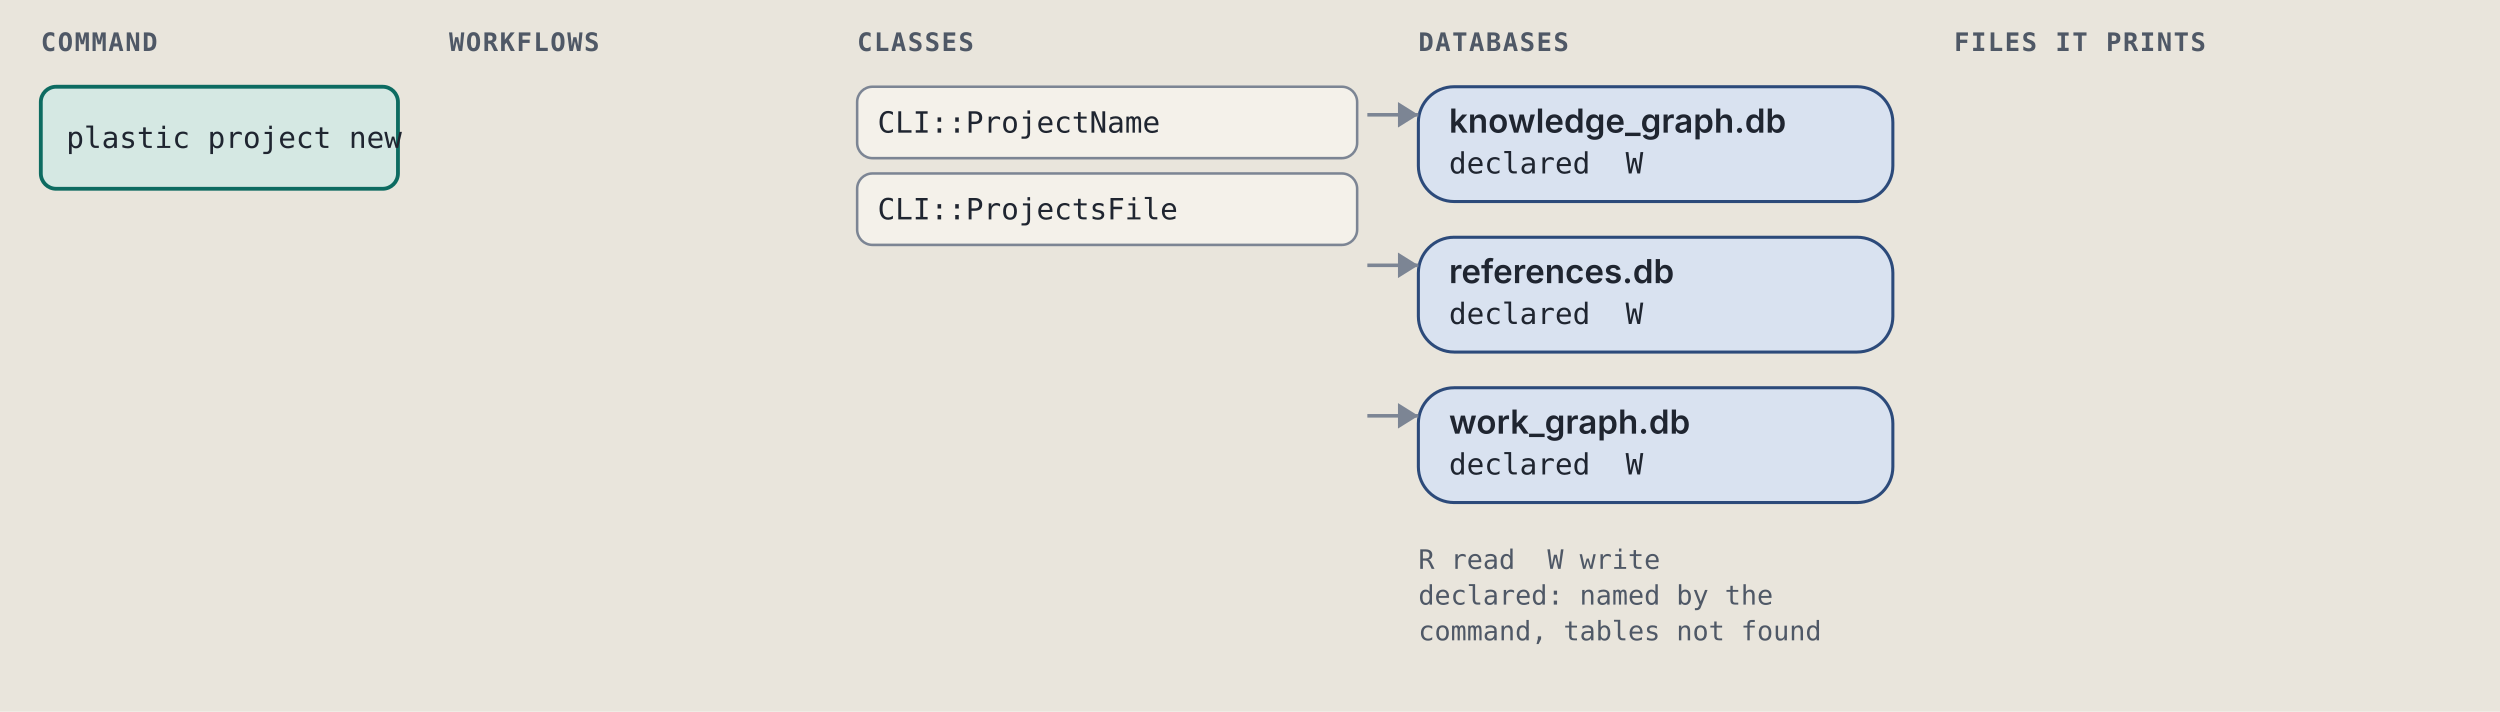
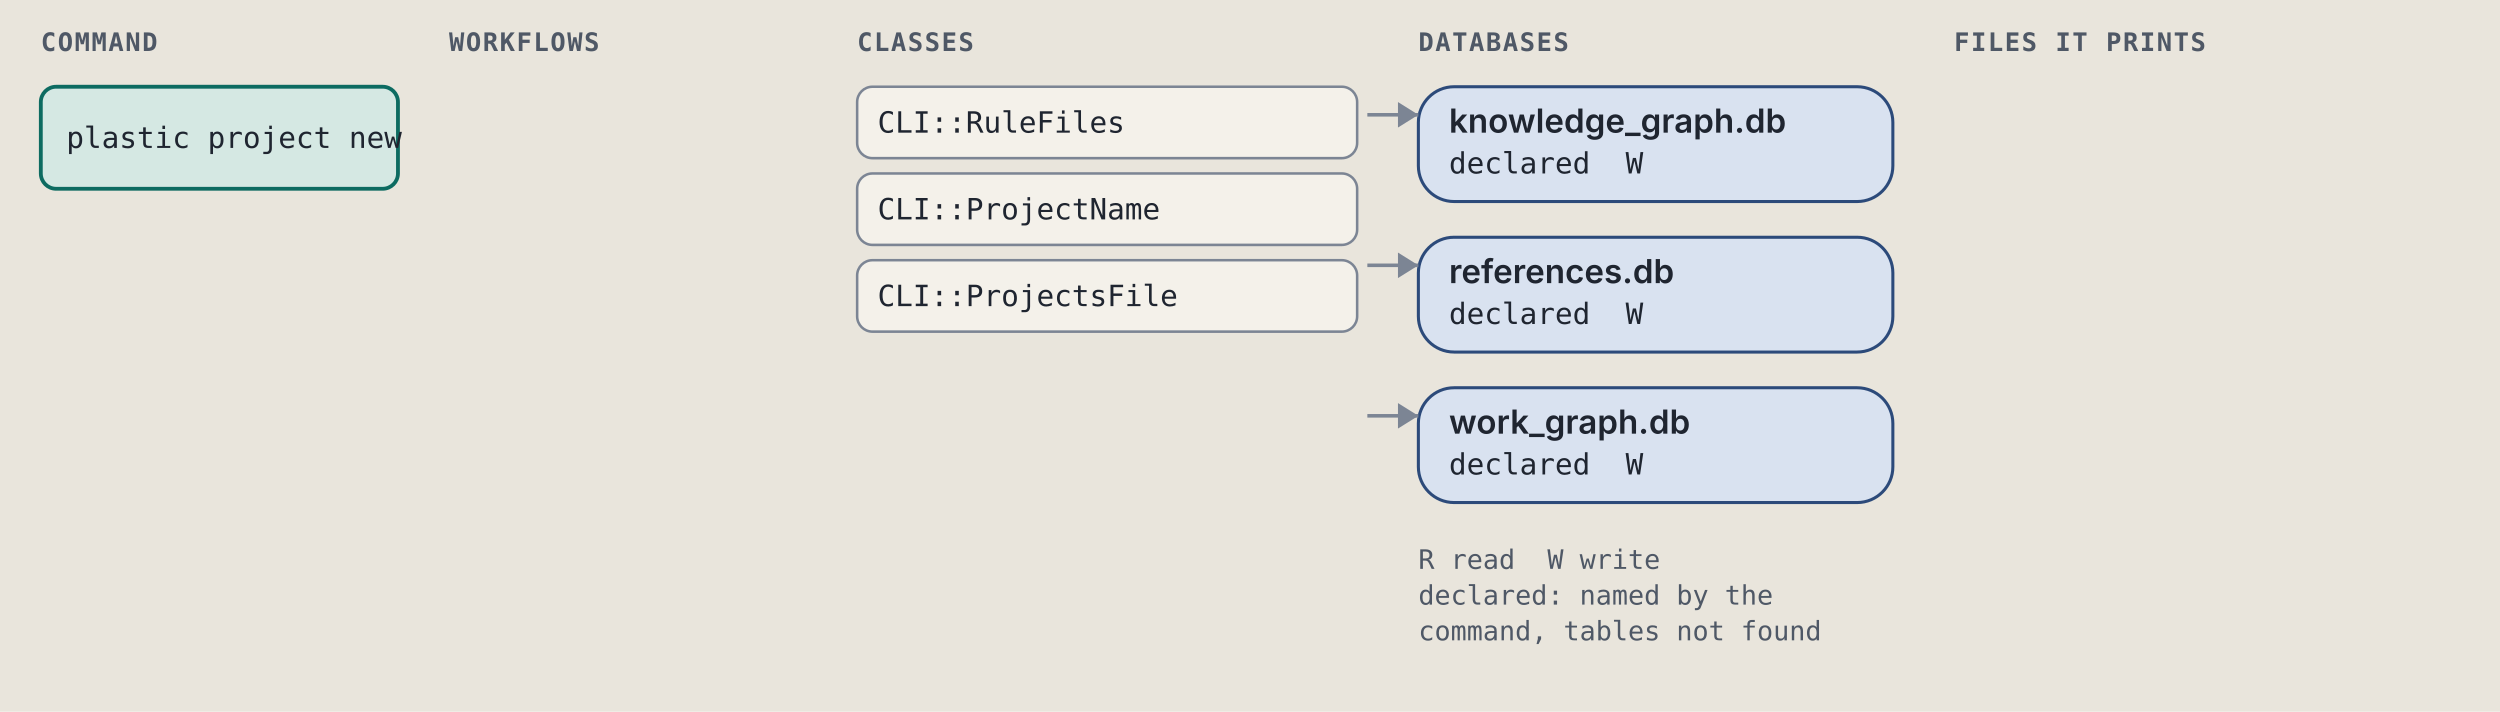
<svg xmlns="http://www.w3.org/2000/svg" viewBox="0 0 980 279" width="980" height="279" role="img" xml:space="preserve">
  <style>.ground { fill: #e9e5dc; }
.card { fill: #f4f1ea; stroke: #7c8594; stroke-width: 1; }
.lane-code { fill: #d5e8e3; stroke: #0d6b61; stroke-width: 1.5; }
.lane-agent { fill: #f1e2c7; stroke: #9a5508; stroke-width: 1.5; }
.stop-refusal { fill: #e4dcf5; stroke: #5b35b0; stroke-width: 1.2; }
.stop-failure { fill: #f4d9d4; stroke: #a8261b; stroke-width: 1.2; }
.end { fill: #d9e2f0; stroke: #2c4a7a; stroke-width: 1.2; }
.wire { fill: none; stroke: #7c8594; stroke-width: 1.4; }
.wire-read { fill: none; stroke: #7c8594; stroke-width: 1.4; stroke-dasharray: 5 3; }
.wire-refusal { fill: none; stroke: #5b35b0; stroke-width: 1.2; stroke-dasharray: 4 3; }
.wire-failure { fill: none; stroke: #a8261b; stroke-width: 1.2; stroke-dasharray: 4 3; }
.head { fill: #7c8594; }
.t { fill: #1f2530; font: 12px "IBM Plex Sans", system-ui, -apple-system, "Segoe UI", sans-serif; }
.tb { fill: #1f2530; font: 600 13px "IBM Plex Sans", system-ui, -apple-system, "Segoe UI", sans-serif; }
.tm { fill: #1f2530; font: 11.5px "IBM Plex Mono", ui-monospace, Menlo, Consolas, monospace; }
.tag { font: 600 10px "IBM Plex Mono", ui-monospace, Menlo, Consolas, monospace; letter-spacing: .06em; }
.tag-code { fill: #0d6b61; } .tag-agent { fill: #9a5508; } .tag-refusal { fill: #5b35b0; }
.tag-failure { fill: #a8261b; } .tag-end { fill: #2c4a7a; } .tag-muted { fill: #4f5866; }
.tm.tag-muted { font-size: 10.5px; }
.db { fill: #d9e2f0; stroke: #2c4a7a; stroke-width: 1.2; }
.codebox { fill: #f4f1ea; stroke: #7c8594; stroke-width: 1; }
.cx { fill: #1f2530; font: 12px "IBM Plex Mono", ui-monospace, Menlo, Consolas, monospace; white-space: pre; }
.cx-n { fill: #4f5866; font: 11px "IBM Plex Mono", ui-monospace, Menlo, Consolas, monospace; }
.cx-k { fill: #5b35b0; } .cx-s { fill: #9a5508; } .cx-y { fill: #0d6b61; }
.cx-w { fill: #2c4a7a; font-weight: 600; } .cx-t { fill: #a8261b; } .cx-c { fill: #4f5866; font-style: italic; }
.badge { fill: #2c4a7a; } .badge-t { fill: #e9e5dc; font: 600 11px "IBM Plex Mono", ui-monospace, Menlo, Consolas, monospace; }
.bracket { fill: none; stroke: #2c4a7a; stroke-width: 1.4; }
.term { fill: #16191e; stroke: #7c8594; stroke-width: 1; }
.term-t { fill: #e6e2d8; font: 12px "IBM Plex Mono", ui-monospace, Menlo, Consolas, monospace; }
.term-p { fill: #8fd18f; font: 12px "IBM Plex Mono", ui-monospace, Menlo, Consolas, monospace; }
.term-m { fill: #a3abb6; font: 12px "IBM Plex Mono", ui-monospace, Menlo, Consolas, monospace; }
.big { font: 700 36px "IBM Plex Mono", ui-monospace, Menlo, Consolas, monospace; }

@media (prefers-color-scheme: dark) {
.ground { fill: #171a1f; }
.card { fill: #20242b; stroke: #8a93a2; stroke-width: 1; }
.lane-code { fill: #173a36; stroke: #5cc4b4; stroke-width: 1.5; }
.lane-agent { fill: #3d2e17; stroke: #e5a95a; stroke-width: 1.5; }
.stop-refusal { fill: #2d2445; stroke: #b59cf2; stroke-width: 1.2; }
.stop-failure { fill: #45211e; stroke: #f2958a; stroke-width: 1.2; }
.end { fill: #1f2c42; stroke: #97b6e8; stroke-width: 1.2; }
.wire { fill: none; stroke: #8a93a2; stroke-width: 1.4; }
.wire-read { fill: none; stroke: #8a93a2; stroke-width: 1.4; stroke-dasharray: 5 3; }
.wire-refusal { fill: none; stroke: #b59cf2; stroke-width: 1.2; stroke-dasharray: 4 3; }
.wire-failure { fill: none; stroke: #f2958a; stroke-width: 1.2; stroke-dasharray: 4 3; }
.head { fill: #8a93a2; }
.t { fill: #e8e4da; font: 12px "IBM Plex Sans", system-ui, -apple-system, "Segoe UI", sans-serif; }
.tb { fill: #e8e4da; font: 600 13px "IBM Plex Sans", system-ui, -apple-system, "Segoe UI", sans-serif; }
.tm { fill: #e8e4da; font: 11.5px "IBM Plex Mono", ui-monospace, Menlo, Consolas, monospace; }
.tag { font: 600 10px "IBM Plex Mono", ui-monospace, Menlo, Consolas, monospace; letter-spacing: .06em; }
.tag-code { fill: #5cc4b4; } .tag-agent { fill: #e5a95a; } .tag-refusal { fill: #b59cf2; }
.tag-failure { fill: #f2958a; } .tag-end { fill: #97b6e8; } .tag-muted { fill: #b3b9c3; }
.tm.tag-muted { font-size: 10.5px; }
.db { fill: #1f2c42; stroke: #97b6e8; stroke-width: 1.2; }
.codebox { fill: #20242b; stroke: #8a93a2; stroke-width: 1; }
.cx { fill: #e8e4da; font: 12px "IBM Plex Mono", ui-monospace, Menlo, Consolas, monospace; white-space: pre; }
.cx-n { fill: #b3b9c3; font: 11px "IBM Plex Mono", ui-monospace, Menlo, Consolas, monospace; }
.cx-k { fill: #b59cf2; } .cx-s { fill: #e5a95a; } .cx-y { fill: #5cc4b4; }
.cx-w { fill: #97b6e8; font-weight: 600; } .cx-t { fill: #f2958a; } .cx-c { fill: #b3b9c3; font-style: italic; }
.badge { fill: #97b6e8; } .badge-t { fill: #171a1f; font: 600 11px "IBM Plex Mono", ui-monospace, Menlo, Consolas, monospace; }
.bracket { fill: none; stroke: #97b6e8; stroke-width: 1.4; }
.term { fill: #16191e; stroke: #8a93a2; stroke-width: 1; }
.term-t { fill: #e6e2d8; font: 12px "IBM Plex Mono", ui-monospace, Menlo, Consolas, monospace; }
.term-p { fill: #8fd18f; font: 12px "IBM Plex Mono", ui-monospace, Menlo, Consolas, monospace; }
.term-m { fill: #a3abb6; font: 12px "IBM Plex Mono", ui-monospace, Menlo, Consolas, monospace; }
.big { font: 700 36px "IBM Plex Mono", ui-monospace, Menlo, Consolas, monospace; }
}</style>
  <rect width="100%" height="100%" class="ground" />
  <text x="16" y="20" class="tag tag-muted" text-anchor="start">COMMAND</text>
  <text x="176" y="20" class="tag tag-muted" text-anchor="start">WORKFLOWS</text>
  <text x="336" y="20" class="tag tag-muted" text-anchor="start">CLASSES</text>
  <text x="556" y="20" class="tag tag-muted" text-anchor="start">DATABASES</text>
  <text x="766" y="20" class="tag tag-muted" text-anchor="start">FILES IT PRINTS</text>
  <rect x="16" y="34" width="140" height="40" rx="6" class="lane-code" />
  <text x="26" y="58" class="tm" text-anchor="start">plastic project new</text>
  <rect x="336" y="34" width="196" height="28" rx="6" class="card" />
-   <text x="344" y="52" class="tm" text-anchor="start">CLI::ProjectName</text>
+   <text x="344" y="52" class="tm" text-anchor="start">CLI::RuleFiles</text>
  <rect x="336" y="68" width="196" height="28" rx="6" class="card" />
-   <text x="344" y="86" class="tm" text-anchor="start">CLI::ProjectsFile</text>
+   <text x="344" y="86" class="tm" text-anchor="start">CLI::ProjectName</text>
+   <rect x="336" y="102" width="196" height="28" rx="6" class="card" />
+   <text x="344" y="120" class="tm" text-anchor="start">CLI::ProjectsFile</text>
  <rect x="556" y="34" width="186" height="45" rx="14" class="db" />
  <text x="568" y="52" class="tb" text-anchor="start">knowledge_graph.db</text>
  <text x="568" y="68" class="tm" text-anchor="start">declared  W</text>
  <path d="M 536 45 L 556 45" class="wire" />
  <path d="M 548 40 L 556 45 L 548 50 Z" class="head" />
  <rect x="556" y="93" width="186" height="45" rx="14" class="db" />
  <text x="568" y="111" class="tb" text-anchor="start">references.db</text>
  <text x="568" y="127" class="tm" text-anchor="start">declared  W</text>
  <path d="M 536 104 L 556 104" class="wire" />
  <path d="M 548 99 L 556 104 L 548 109 Z" class="head" />
  <rect x="556" y="152" width="186" height="45" rx="14" class="db" />
  <text x="568" y="170" class="tb" text-anchor="start">work_graph.db</text>
  <text x="568" y="186" class="tm" text-anchor="start">declared  W</text>
  <path d="M 536 163 L 556 163" class="wire" />
  <path d="M 548 158 L 556 163 L 548 168 Z" class="head" />
  <text x="556" y="223" class="tm tag-muted" text-anchor="start">R read  W write</text>
  <text x="556" y="237" class="tm tag-muted" text-anchor="start">declared: named by the</text>
  <text x="556" y="251" class="tm tag-muted" text-anchor="start">command, tables not found</text>
</svg>
